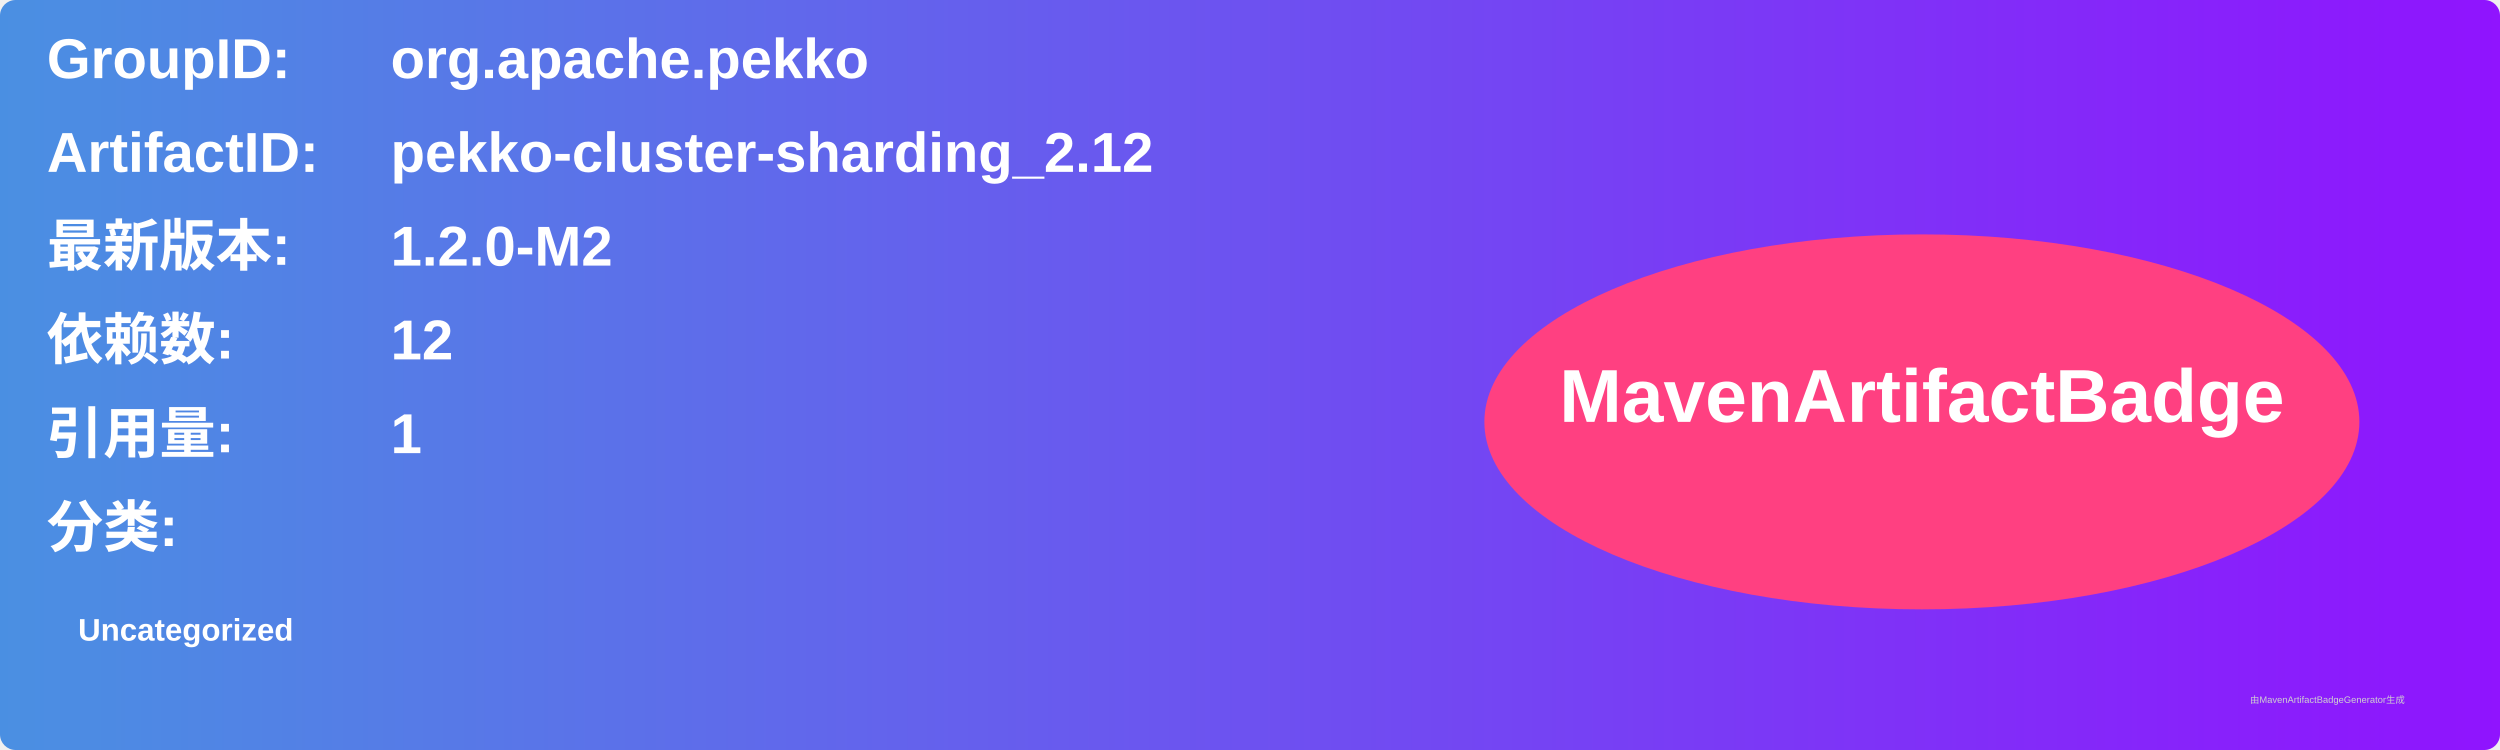
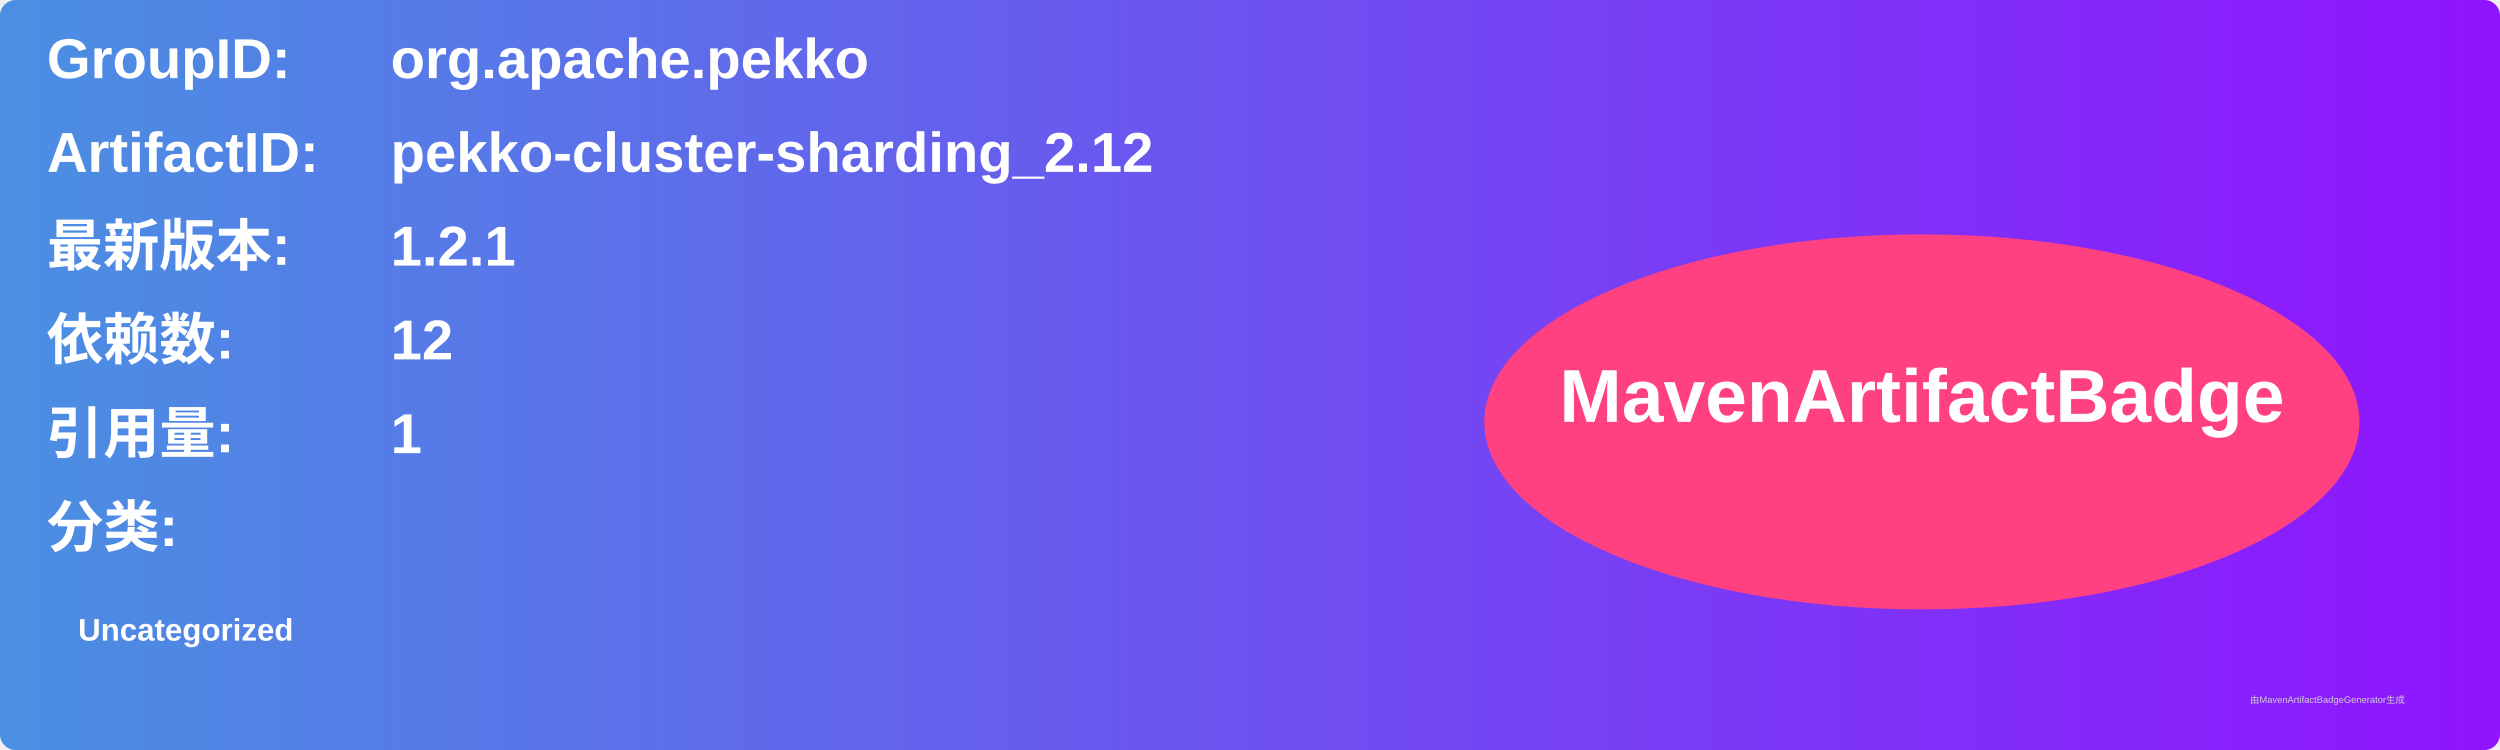
<svg xmlns="http://www.w3.org/2000/svg" width="800" height="240" viewBox="0 0 800 240">
  <linearGradient id="grad" x1="0%" y1="0%" x2="100%" y2="0%">
    <stop offset="0%" stop-color="#4a90e2" />
    <stop offset="100%" stop-color="#9013fe" />
  </linearGradient>
  <rect width="100%" height="100%" rx="5" ry="5" fill="url(#grad)" />
  <g transform="translate(15, 15)">
    <text x="0" y="10" font-family="Arial" font-size="18" fill="white" font-weight="bold" width="260">GroupID:</text>
    <text x="110" y="10" font-family="Arial" font-size="18" fill="white" font-weight="bold" width="460">org.apache.pekko</text>
    <text x="0" y="40" font-family="Arial" font-size="18" fill="white" font-weight="bold" width="260">ArtifactID:</text>
    <text x="110" y="40" font-family="Arial" font-size="18" fill="white" font-weight="bold" width="460">pekko-cluster-sharding_2.12</text>
    <text x="0" y="70" font-family="Arial" font-size="18" fill="white" font-weight="bold">最新版本:</text>
    <text x="110" y="70" font-family="Arial" font-size="18" fill="white" font-weight="bold">
-       <tspan font-weight="bold">1.2.0-M2</tspan>
+       <tspan font-weight="bold">1.2.1</tspan>
    </text>
    <text x="0" y="100" font-family="Arial" font-size="18" fill="white" font-weight="bold">依赖数: </text>
    <text x="110" y="100" font-family="Arial" font-size="18" fill="white">
      <tspan font-weight="bold">12</tspan>
    </text>
    <text x="0" y="130" font-family="Arial" font-size="18" fill="white" font-weight="bold">引用量: </text>
    <text x="110" y="130" font-family="Arial" font-size="18" fill="white">
      <tspan font-weight="bold">1</tspan>
    </text>
    <text x="0" y="160" font-family="Arial" font-size="18" fill="white" font-weight="bold">分类:</text>
    <text x="10" y="190" font-family="Arial" font-size="10" fill="white">
      <tspan font-weight="bold">Uncategorized</tspan>
    </text>
    <ellipse cx="600" cy="120" rx="140" ry="60" fill="#ff4081" />
    <text x="600" y="120" text-anchor="middle" font-family="Arial" font-size="24" fill="white" font-weight="bold">MavenArtifactBadge</text>
  </g>
  <text x="720" y="225" font-family="Arial" font-size="3" fill="#d0d0d0">由MavenArtifactBadgeGenerator生成</text>
</svg>
